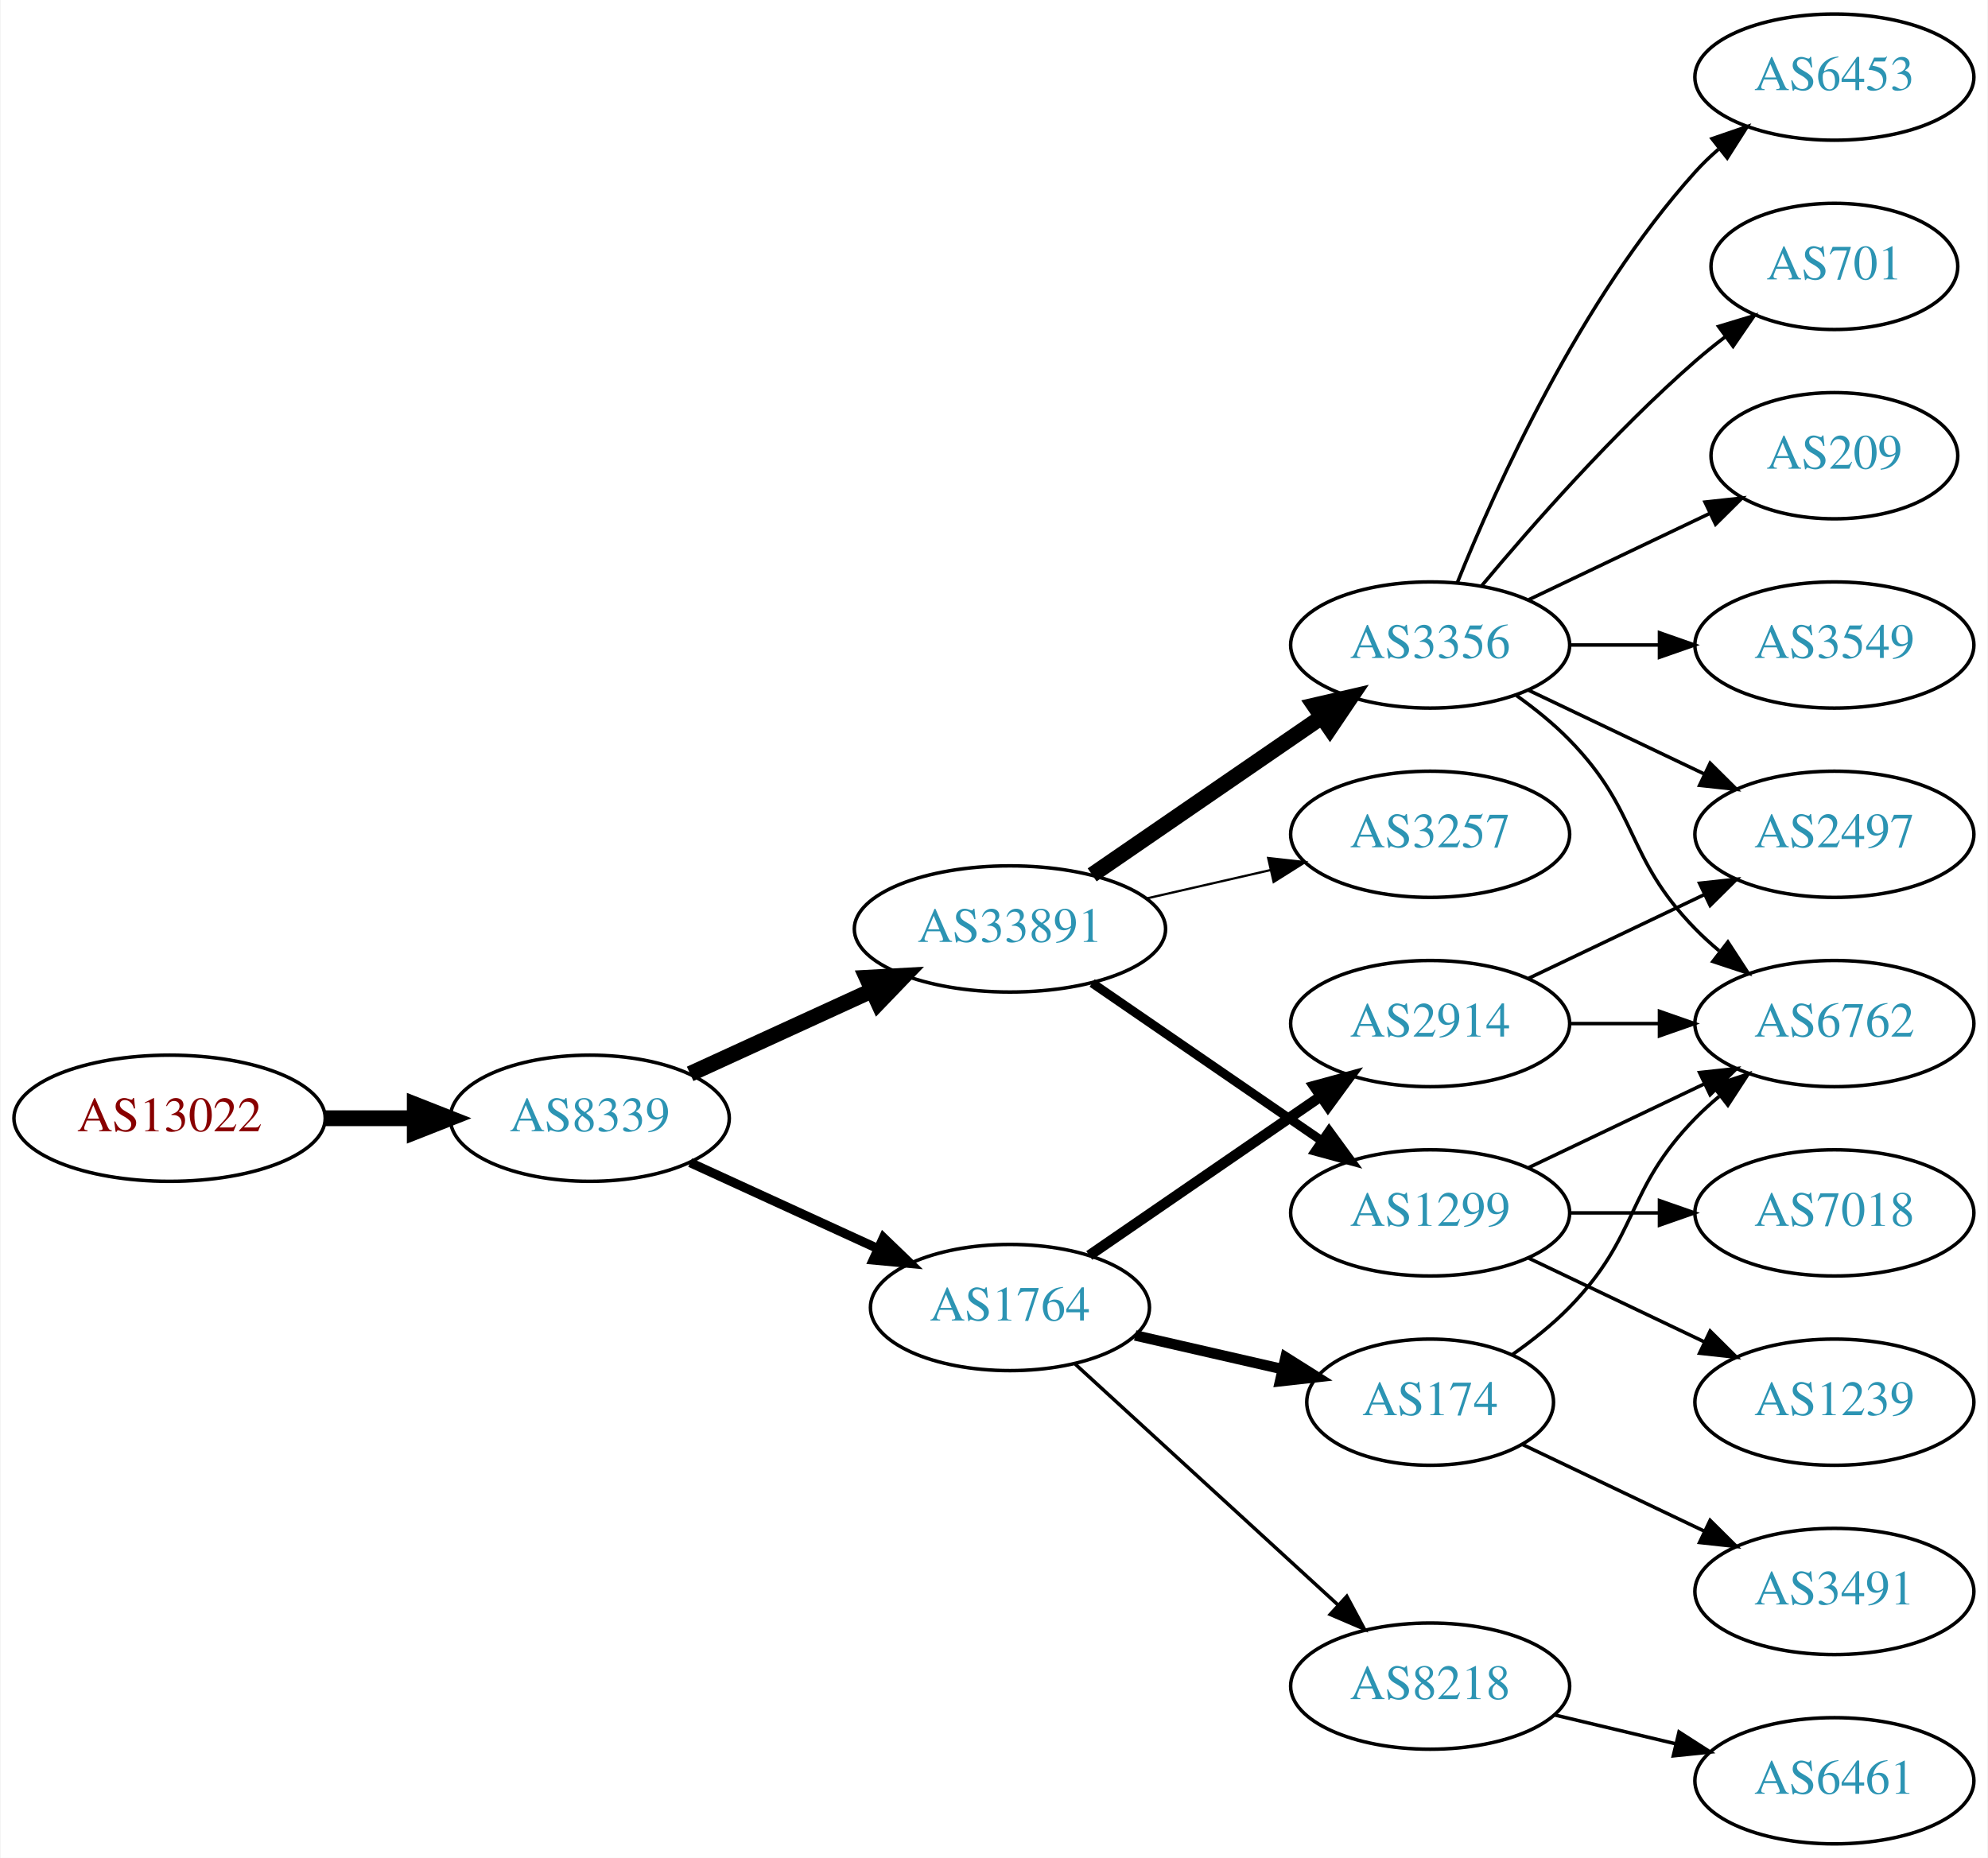
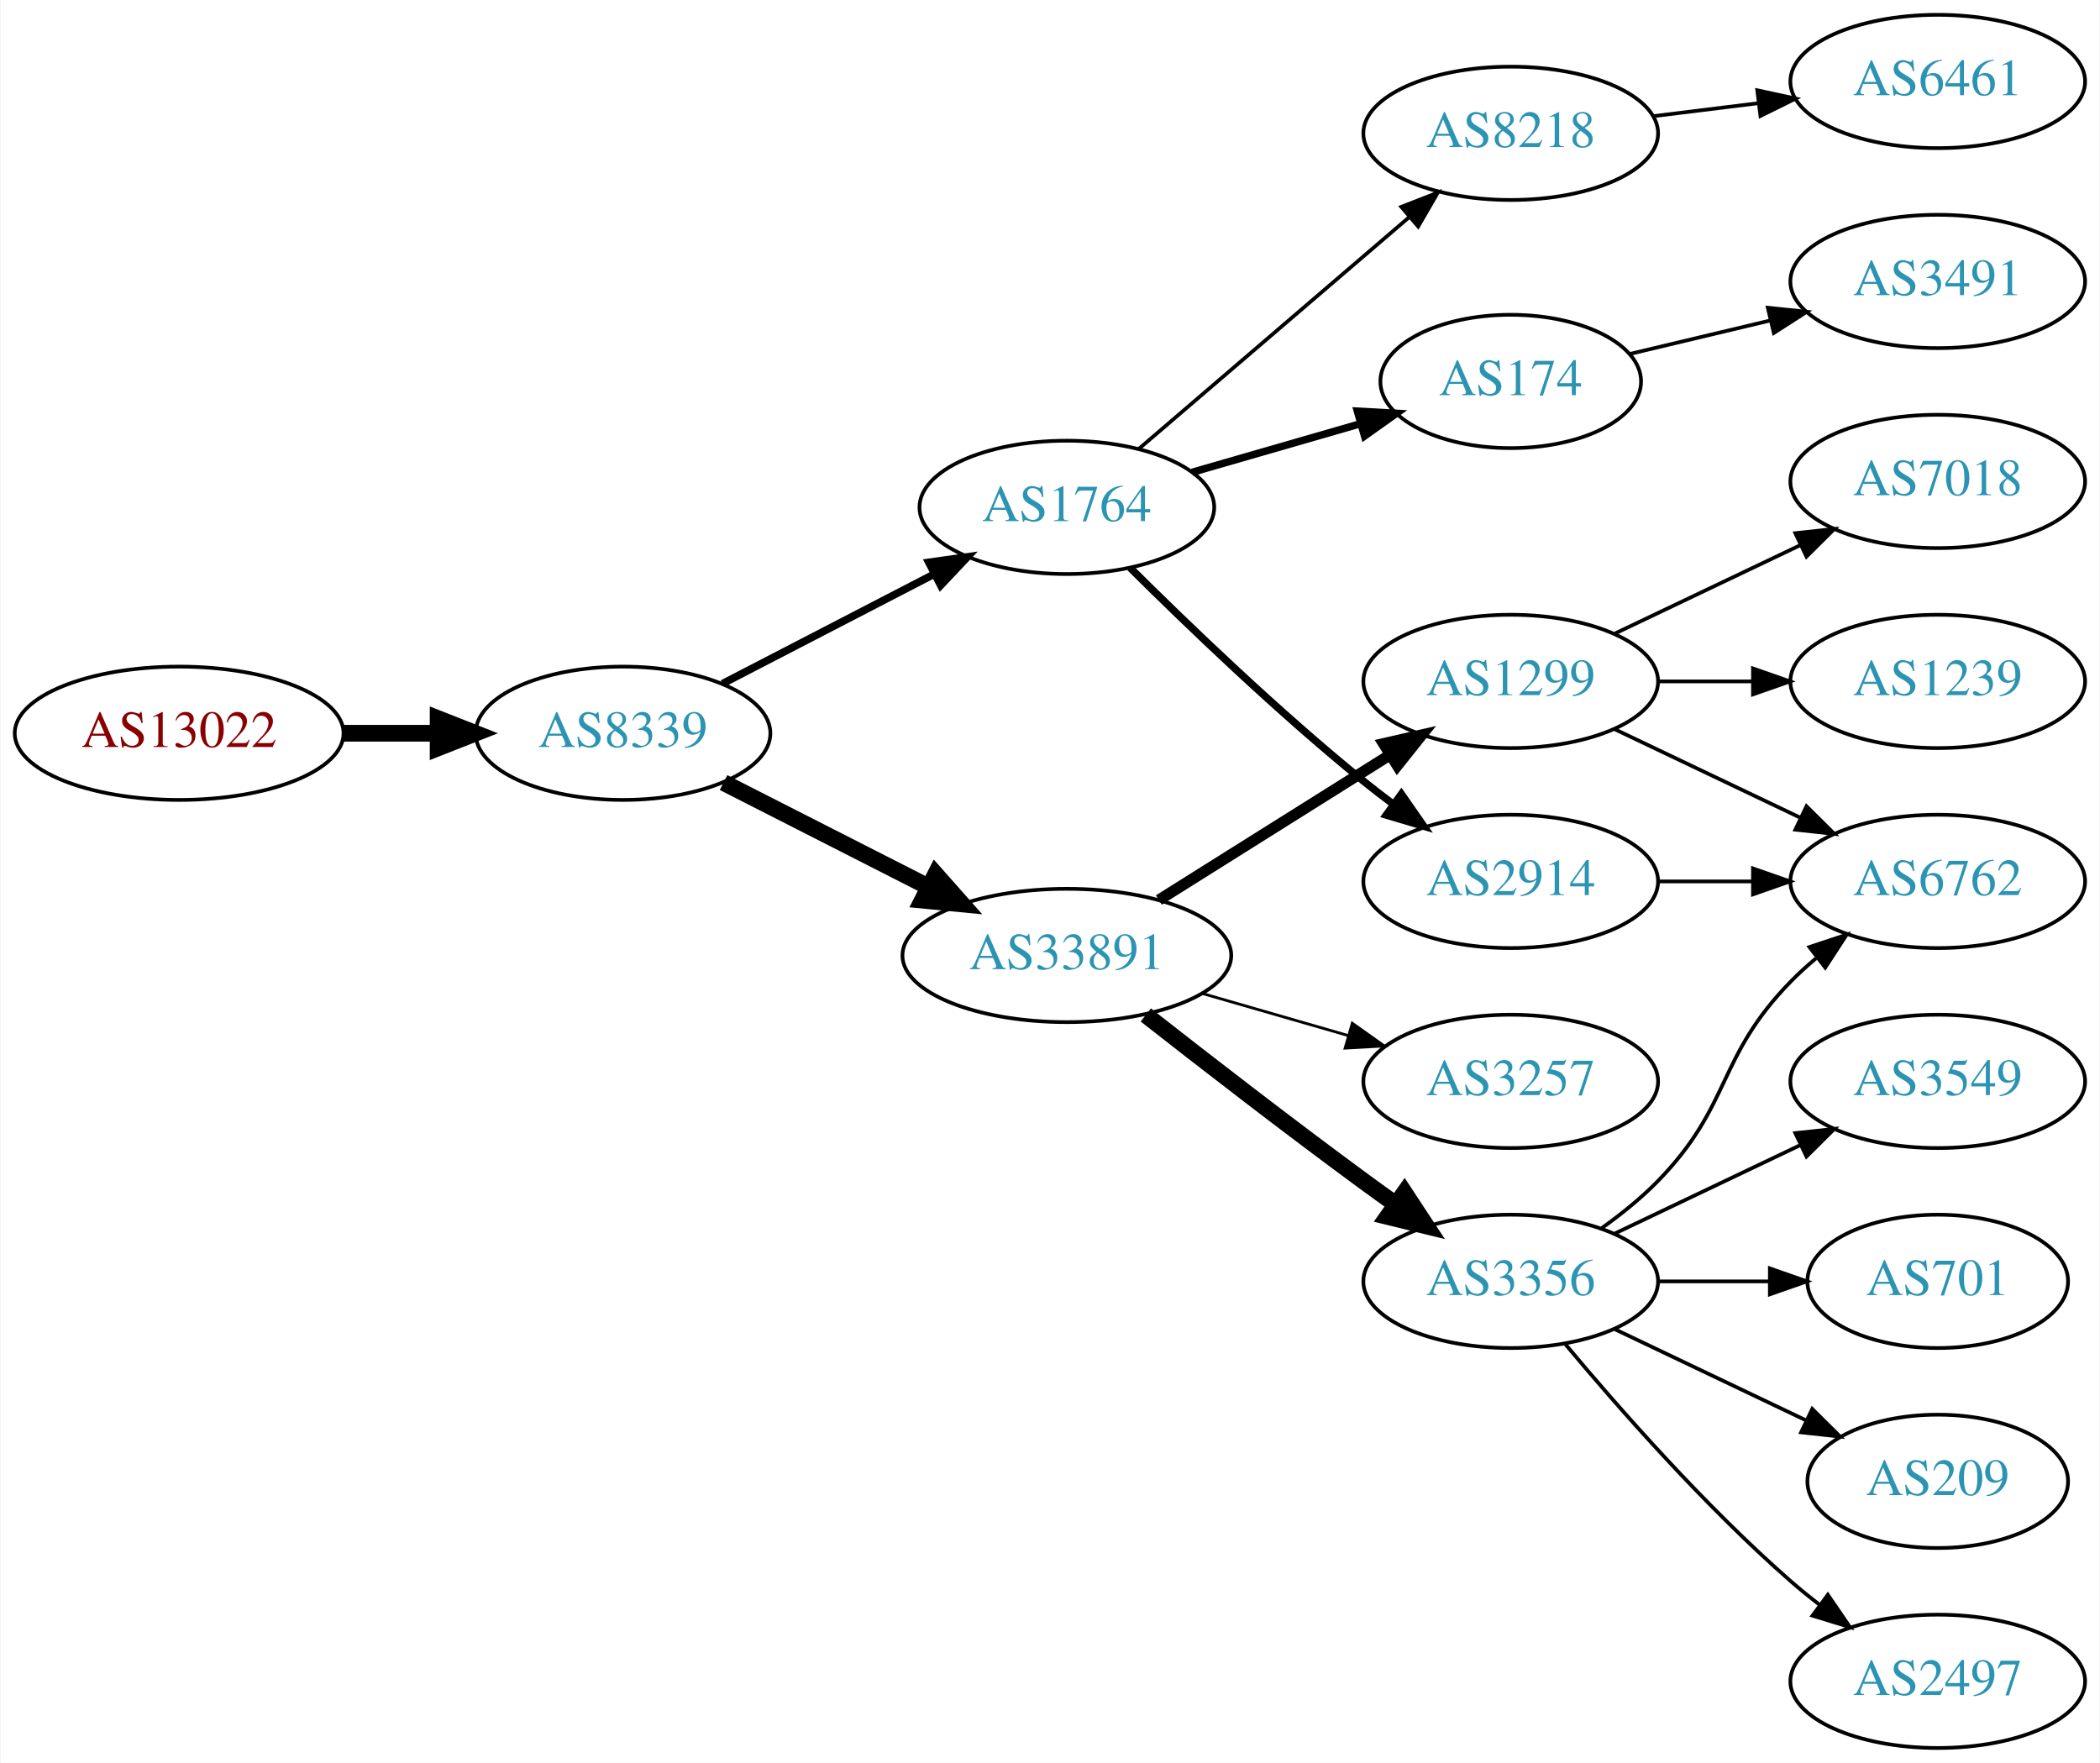
- <svg xmlns="http://www.w3.org/2000/svg" xmlns:xlink="http://www.w3.org/1999/xlink" width="567pt" height="530pt" viewBox="0.00 0.00 566.66 530.00">
-   <g id="graph0" class="graph" transform="scale(1 1) rotate(0) translate(4 526)">
-     <polygon fill="white" stroke="none" points="-4,4 -4,-526 562.663,-526 562.663,4 -4,4" />
+ <svg xmlns="http://www.w3.org/2000/svg" xmlns:xlink="http://www.w3.org/1999/xlink" width="567pt" height="476pt" viewBox="0.00 0.00 566.66 476.00">
+   <g id="graph0" class="graph" transform="scale(1 1) rotate(0) translate(4 472)">
+     <polygon fill="white" stroke="none" points="-4,4 -4,-472 562.663,-472 562.663,4 -4,4" />
    <g id="node1" class="node">
      <g id="a_node1">
        <a xlink:href="/asn/13022" xlink:title="AS13022 ~ STREAMS_GMBH [AT]">
-           <ellipse fill="#ffffff" stroke="black" cx="44.196" cy="-207" rx="44.393" ry="18" />
-           <text text-anchor="middle" x="44.196" y="-203.3" font-family="Times,serif" font-size="14.00" fill="#880000">AS13022</text>
+           <ellipse fill="#ffffff" stroke="black" cx="44.196" cy="-274" rx="44.393" ry="18" />
+           <text text-anchor="middle" x="44.196" y="-270.3" font-family="Times,serif" font-size="14.00" fill="#880000">AS13022</text>
        </a>
      </g>
    </g>
    <g id="node2" class="node">
      <g id="a_node2">
        <a xlink:href="/asn/8339" xlink:title="AS8339 ~ kabelplus GmbH [AT]">
-           <ellipse fill="#ffffff" stroke="black" cx="164.039" cy="-207" rx="39.794" ry="18" />
-           <text text-anchor="middle" x="164.039" y="-203.3" font-family="Times,serif" font-size="14.00" fill="#2c94b3">AS8339</text>
+           <ellipse fill="#ffffff" stroke="black" cx="164.039" cy="-274" rx="39.794" ry="18" />
+           <text text-anchor="middle" x="164.039" y="-270.3" font-family="Times,serif" font-size="14.00" fill="#2c94b3">AS8339</text>
        </a>
      </g>
    </g>
    <g id="edge1" class="edge">
-       <path fill="none" stroke="black" stroke-width="4.5" d="M88.407,-207C96.72,-207 105.482,-207 113.965,-207" />
-       <polygon fill="black" stroke="black" stroke-width="4.5" points="114.123,-210.938 124.123,-207 114.123,-203.063 114.123,-210.938" />
+       <path fill="none" stroke="black" stroke-width="4.5" d="M88.407,-274C96.72,-274 105.482,-274 113.965,-274" />
+       <polygon fill="black" stroke="black" stroke-width="4.5" points="114.123,-277.938 124.123,-274 114.123,-270.063 114.123,-277.938" />
    </g>
    <g id="node3" class="node">
      <g id="a_node3">
-         <a xlink:href="/asn/33891" xlink:title="AS33891 ~ CORE-BACKBONE GMBH GLOBAL NETWORK [DE]">
-           <ellipse fill="#ffffff" stroke="black" cx="283.881" cy="-261" rx="44.393" ry="18" />
-           <text text-anchor="middle" x="283.881" y="-257.3" font-family="Times,serif" font-size="14.00" fill="#2c94b3">AS33891</text>
+         <a xlink:href="/asn/1764" xlink:title="AS1764 ~ NEXTLAYER-AS [AT]">
+           <ellipse fill="#ffffff" stroke="black" cx="283.881" cy="-335" rx="39.794" ry="18" />
+           <text text-anchor="middle" x="283.881" y="-331.3" font-family="Times,serif" font-size="14.00" fill="#2c94b3">AS1764</text>
        </a>
      </g>
    </g>
    <g id="edge2" class="edge">
-       <path fill="none" stroke="black" stroke-width="4.5" d="M192.667,-219.661C208.165,-226.762 227.732,-235.728 244.678,-243.494" />
-       <polygon fill="black" stroke="black" stroke-width="4.5" points="243.05,-247.079 253.781,-247.665 246.33,-239.92 243.05,-247.079" />
+       <path fill="none" stroke="black" stroke-width="2.045" d="M190.9,-287.387C207.708,-296.087 229.823,-307.535 248.156,-317.025" />
+       <polygon fill="black" stroke="black" stroke-width="2.045" points="246.591,-320.156 257.08,-321.645 249.809,-313.939 246.591,-320.156" />
    </g>
    <g id="node4" class="node">
      <g id="a_node4">
-         <a xlink:href="/asn/1764" xlink:title="AS1764 ~ NEXTLAYER-AS [AT]">
-           <ellipse fill="#ffffff" stroke="black" cx="283.881" cy="-153" rx="39.794" ry="18" />
-           <text text-anchor="middle" x="283.881" y="-149.3" font-family="Times,serif" font-size="14.00" fill="#2c94b3">AS1764</text>
+         <a xlink:href="/asn/33891" xlink:title="AS33891 ~ CORE-BACKBONE GMBH GLOBAL NETWORK [DE]">
+           <ellipse fill="#ffffff" stroke="black" cx="283.881" cy="-214" rx="44.393" ry="18" />
+           <text text-anchor="middle" x="283.881" y="-210.3" font-family="Times,serif" font-size="14.00" fill="#2c94b3">AS33891</text>
        </a>
      </g>
    </g>
    <g id="edge3" class="edge">
-       <path fill="none" stroke="black" stroke-width="2.625" d="M192.667,-194.339C208.624,-187.027 228.895,-177.739 246.178,-169.819" />
-       <polygon fill="black" stroke="black" stroke-width="2.625" points="247.793,-172.929 255.425,-165.581 244.876,-166.565 247.793,-172.929" />
+       <path fill="none" stroke="black" stroke-width="4.5" d="M191.192,-260.684C207.475,-252.393 228.654,-241.61 246.554,-232.496" />
+       <polygon fill="black" stroke="black" stroke-width="4.5" points="248.448,-235.95 255.573,-227.904 244.875,-228.933 248.448,-235.95" />
    </g>
    <g id="node5" class="node">
      <g id="a_node5">
-         <a xlink:href="/asn/3356" xlink:title="AS3356 ~ Level 3 Parent, LLC [US]">
-           <ellipse fill="#ffffff" stroke="black" cx="403.724" cy="-342" rx="39.794" ry="18" />
-           <text text-anchor="middle" x="403.724" y="-338.3" font-family="Times,serif" font-size="14.00" fill="#2c94b3">AS3356</text>
+         <a xlink:href="/asn/8218" xlink:title="AS8218 ~ legacy Neotelecoms [FR]">
+           <ellipse fill="#ffffff" stroke="black" cx="403.724" cy="-436" rx="39.794" ry="18" />
+           <text text-anchor="middle" x="403.724" y="-432.3" font-family="Times,serif" font-size="14.00" fill="#2c94b3">AS8218</text>
        </a>
      </g>
    </g>
    <g id="edge4" class="edge">
-       <path fill="none" stroke="black" stroke-width="4.5" d="M307.324,-276.426C325.905,-289.198 352.466,-307.455 372.846,-321.463" />
-       <polygon fill="black" stroke="black" stroke-width="4.5" points="370.689,-324.758 381.16,-327.178 375.149,-318.269 370.689,-324.758" />
+       <path fill="none" stroke="black" d="M303.294,-350.781C322.896,-367.582 354.091,-394.318 376.31,-413.361" />
+       <polygon fill="black" stroke="black" points="374.181,-416.146 384.051,-419.996 378.736,-410.831 374.181,-416.146" />
    </g>
    <g id="node6" class="node">
      <g id="a_node6">
-         <a xlink:href="/asn/3257" xlink:title="AS3257 ~ GTT [DE]">
-           <ellipse fill="#ffffff" stroke="black" cx="403.724" cy="-288" rx="39.794" ry="18" />
-           <text text-anchor="middle" x="403.724" y="-284.3" font-family="Times,serif" font-size="14.00" fill="#2c94b3">AS3257</text>
+         <a xlink:href="/asn/174" xlink:title="AS174 ~ Cogent Communications [US]">
+           <ellipse fill="#ffffff" stroke="black" cx="403.724" cy="-369" rx="35.194" ry="18" />
+           <text text-anchor="middle" x="403.724" y="-365.3" font-family="Times,serif" font-size="14.00" fill="#2c94b3">AS174</text>
        </a>
      </g>
    </g>
    <g id="edge5" class="edge">
-       <path fill="none" stroke="black" stroke-width="0.643" d="M322.816,-269.692C334.057,-272.267 346.469,-275.111 358.092,-277.774" />
-       <polygon fill="black" stroke="black" stroke-width="0.643" points="357.525,-281.235 368.054,-280.057 359.088,-274.412 357.525,-281.235" />
+       <path fill="none" stroke="black" stroke-width="2" d="M317.707,-344.471C331.762,-348.526 348.299,-353.297 363.034,-357.549" />
+       <polygon fill="black" stroke="black" stroke-width="2" points="362.316,-360.984 372.894,-360.394 364.256,-354.259 362.316,-360.984" />
    </g>
    <g id="node7" class="node">
      <g id="a_node7">
-         <a xlink:href="/asn/1299" xlink:title="AS1299 ~ Telia Carrier [EU]">
-           <ellipse fill="#ffffff" stroke="black" cx="403.724" cy="-180" rx="39.794" ry="18" />
-           <text text-anchor="middle" x="403.724" y="-176.3" font-family="Times,serif" font-size="14.00" fill="#2c94b3">AS1299</text>
-         </a>
-       </g>
-     </g>
-     <g id="edge6" class="edge">
-       <path fill="none" stroke="black" stroke-width="2.571" d="M307.324,-245.574C325.905,-232.802 352.466,-214.545 372.846,-200.537" />
-       <polygon fill="black" stroke="black" stroke-width="2.571" points="374.902,-203.371 381.16,-194.822 370.936,-197.602 374.902,-203.371" />
-     </g>
-     <g id="node8" class="node">
-       <g id="a_node8">
-         <a xlink:href="/asn/8218" xlink:title="AS8218 ~ legacy Neotelecoms [FR]">
-           <ellipse fill="#ffffff" stroke="black" cx="403.724" cy="-45" rx="39.794" ry="18" />
-           <text text-anchor="middle" x="403.724" y="-41.3" font-family="Times,serif" font-size="14.00" fill="#2c94b3">AS8218</text>
-         </a>
-       </g>
-     </g>
-     <g id="edge7" class="edge">
-       <path fill="none" stroke="black" d="M302.523,-136.831C322.396,-118.618 354.859,-88.867 377.427,-68.183" />
-       <polygon fill="black" stroke="black" points="379.953,-70.616 384.961,-61.279 375.224,-65.455 379.953,-70.616" />
-     </g>
-     <g id="node9" class="node">
-       <g id="a_node9">
-         <a xlink:href="/asn/174" xlink:title="AS174 ~ Cogent Communications [US]">
-           <ellipse fill="#ffffff" stroke="black" cx="403.724" cy="-126" rx="35.194" ry="18" />
-           <text text-anchor="middle" x="403.724" y="-122.3" font-family="Times,serif" font-size="14.00" fill="#2c94b3">AS174</text>
-         </a>
-       </g>
-     </g>
-     <g id="edge8" class="edge">
-       <path fill="none" stroke="black" stroke-width="3" d="M319.6,-145.045C332.693,-142.045 347.715,-138.604 361.356,-135.478" />
-       <polygon fill="black" stroke="black" stroke-width="3" points="362.497,-138.807 371.463,-133.162 360.934,-131.984 362.497,-138.807" />
-     </g>
-     <g id="node10" class="node">
-       <g id="a_node10">
        <a xlink:href="/asn/2914" xlink:title="AS2914 ~ NTT America, Inc. [US]">
          <ellipse fill="#ffffff" stroke="black" cx="403.724" cy="-234" rx="39.794" ry="18" />
          <text text-anchor="middle" x="403.724" y="-230.3" font-family="Times,serif" font-size="14.00" fill="#2c94b3">AS2914</text>
        </a>
      </g>
    </g>
+     <g id="edge6" class="edge">
+       <path fill="none" stroke="black" stroke-width="2" d="M300.951,-318.7C316.532,-303.212 341.117,-279.592 364.077,-261 366.622,-258.94 369.314,-256.864 372.047,-254.828" />
+       <polygon fill="black" stroke="black" stroke-width="2" points="374.202,-257.589 380.256,-248.895 370.101,-251.916 374.202,-257.589" />
+     </g>
+     <g id="node9" class="node">
+       <g id="a_node9">
+         <a xlink:href="/asn/3356" xlink:title="AS3356 ~ Level 3 Parent, LLC [US]">
+           <ellipse fill="#ffffff" stroke="black" cx="403.724" cy="-126" rx="39.794" ry="18" />
+           <text text-anchor="middle" x="403.724" y="-122.3" font-family="Times,serif" font-size="14.00" fill="#2c94b3">AS3356</text>
+         </a>
+       </g>
+     </g>
+     <g id="edge8" class="edge">
+       <path fill="none" stroke="black" stroke-width="4.5" d="M305.194,-197.937C321.076,-185.481 343.789,-167.888 364.077,-153 366.867,-150.953 369.79,-148.845 372.725,-146.753" />
+       <polygon fill="black" stroke="black" stroke-width="4.5" points="375.032,-149.944 380.932,-140.961 370.491,-143.51 375.032,-149.944" />
+     </g>
+     <g id="node10" class="node">
+       <g id="a_node10">
+         <a xlink:href="/asn/1299" xlink:title="AS1299 ~ Telia Carrier [EU]">
+           <ellipse fill="#ffffff" stroke="black" cx="403.724" cy="-288" rx="39.794" ry="18" />
+           <text text-anchor="middle" x="403.724" y="-284.3" font-family="Times,serif" font-size="14.00" fill="#2c94b3">AS1299</text>
+         </a>
+       </g>
+     </g>
    <g id="edge9" class="edge">
-       <path fill="none" stroke="black" stroke-width="3" d="M306.495,-167.857C324.984,-180.565 351.798,-198.995 372.427,-213.175" />
-       <polygon fill="black" stroke="black" stroke-width="3" points="370.624,-216.183 380.848,-218.963 374.589,-210.414 370.624,-216.183" />
+       <path fill="none" stroke="black" stroke-width="3" d="M308.728,-228.975C326.691,-240.255 351.493,-255.829 371.109,-268.147" />
+       <polygon fill="black" stroke="black" stroke-width="3" points="369.384,-271.197 379.714,-273.551 373.107,-265.269 369.384,-271.197" />
+     </g>
+     <g id="node11" class="node">
+       <g id="a_node11">
+         <a xlink:href="/asn/3257" xlink:title="AS3257 ~ GTT [DE]">
+           <ellipse fill="#ffffff" stroke="black" cx="403.724" cy="-180" rx="39.794" ry="18" />
+           <text text-anchor="middle" x="403.724" y="-176.3" font-family="Times,serif" font-size="14.00" fill="#2c94b3">AS3257</text>
+         </a>
+       </g>
+     </g>
+     <g id="edge10" class="edge">
+       <path fill="none" stroke="black" stroke-width="0.75" d="M320.558,-203.707C332.974,-200.124 347.029,-196.069 359.96,-192.338" />
+       <polygon fill="black" stroke="black" stroke-width="0.75" points="360.945,-195.697 369.583,-189.562 359.005,-188.971 360.945,-195.697" />
+     </g>
+     <g id="node8" class="node">
+       <g id="a_node8">
+         <a xlink:href="/asn/6461" xlink:title="AS6461 ~ Zayo Bandwidth [US]">
+           <ellipse fill="#ffffff" stroke="black" cx="519.017" cy="-450" rx="39.794" ry="18" />
+           <text text-anchor="middle" x="519.017" y="-446.3" font-family="Times,serif" font-size="14.00" fill="#2c94b3">AS6461</text>
+         </a>
+       </g>
+     </g>
+     <g id="edge7" class="edge">
+       <path fill="none" stroke="black" d="M442.134,-440.623C451.222,-441.746 461.059,-442.962 470.544,-444.134" />
+       <polygon fill="black" stroke="black" points="470.292,-447.629 480.646,-445.382 471.15,-440.682 470.292,-447.629" />
    </g>
    <g id="node12" class="node">
      <g id="a_node12">
+         <a xlink:href="/asn/3491" xlink:title="AS3491 ~ PCCW Global, Inc. [US]">
+           <ellipse fill="#ffffff" stroke="black" cx="519.017" cy="-396" rx="39.794" ry="18" />
+           <text text-anchor="middle" x="519.017" y="-392.3" font-family="Times,serif" font-size="14.00" fill="#2c94b3">AS3491</text>
+         </a>
+       </g>
+     </g>
+     <g id="edge11" class="edge">
+       <path fill="none" stroke="black" d="M435.981,-376.449C447.661,-379.233 461.157,-382.449 473.786,-385.459" />
+       <polygon fill="black" stroke="black" points="473.139,-388.903 483.678,-387.816 474.762,-382.093 473.139,-388.903" />
+     </g>
+     <g id="node13" class="node">
+       <g id="a_node13">
        <a xlink:href="/asn/6762" xlink:title="AS6762 ~ TELECOM ITALIA SPARKLE S.p.A. [IT]">
          <ellipse fill="#ffffff" stroke="black" cx="519.017" cy="-234" rx="39.794" ry="18" />
          <text text-anchor="middle" x="519.017" y="-230.3" font-family="Times,serif" font-size="14.00" fill="#2c94b3">AS6762</text>
        </a>
      </g>
    </g>
-     <g id="edge16" class="edge">
-       <path fill="none" stroke="black" d="M428.318,-327.611C433.574,-323.852 438.906,-319.563 443.37,-315 463.543,-294.383 459.198,-281.617 479.37,-261 481.463,-258.861 483.746,-256.782 486.123,-254.79" />
-       <polygon fill="black" stroke="black" points="488.641,-257.268 494.423,-248.389 484.367,-251.725 488.641,-257.268" />
+     <g id="edge20" class="edge">
+       <path fill="none" stroke="black" d="M443.396,-234C451.599,-234 460.363,-234 468.895,-234" />
+       <polygon fill="black" stroke="black" points="469.134,-237.5 479.134,-234 469.134,-230.5 469.134,-237.5" />
+     </g>
+     <g id="edge12" class="edge">
+       <path fill="none" stroke="black" d="M428.318,-140.389C433.574,-144.148 438.906,-148.437 443.37,-153 463.543,-173.617 459.198,-186.383 479.37,-207 481.463,-209.139 483.746,-211.218 486.123,-213.21" />
+       <polygon fill="black" stroke="black" points="484.367,-216.275 494.423,-219.611 488.641,-210.732 484.367,-216.275" />
    </g>
    <g id="node14" class="node">
      <g id="a_node14">
-         <a xlink:href="/asn/209" xlink:title="AS209 ~ CenturyLink Communications, LLC [US]">
-           <ellipse fill="#ffffff" stroke="black" cx="519.017" cy="-396" rx="35.194" ry="18" />
-           <text text-anchor="middle" x="519.017" y="-392.3" font-family="Times,serif" font-size="14.00" fill="#2c94b3">AS209</text>
+         <a xlink:href="/asn/2497" xlink:title="AS2497 ~ Internet Initiative Japan Inc. [JP]">
+           <ellipse fill="#ffffff" stroke="black" cx="519.017" cy="-18" rx="39.794" ry="18" />
+           <text text-anchor="middle" x="519.017" y="-14.3" font-family="Times,serif" font-size="14.00" fill="#2c94b3">AS2497</text>
        </a>
      </g>
    </g>
    <g id="edge13" class="edge">
-       <path fill="none" stroke="black" d="M431.86,-354.934C447.292,-362.29 466.778,-371.577 483.313,-379.459" />
-       <polygon fill="black" stroke="black" points="482.121,-382.768 492.654,-383.911 485.133,-376.449 482.121,-382.768" />
+       <path fill="none" stroke="black" d="M418.354,-109.183C432.636,-92.071 456.183,-65.255 479.37,-45 481.836,-42.846 484.475,-40.706 487.172,-38.628" />
+       <polygon fill="black" stroke="black" points="489.345,-41.375 495.326,-32.63 485.197,-35.736 489.345,-41.375" />
    </g>
    <g id="node15" class="node">
      <g id="a_node15">
        <a xlink:href="/asn/3549" xlink:title="AS3549 ~ Level 3 Parent, LLC [US]">
-           <ellipse fill="#ffffff" stroke="black" cx="519.017" cy="-342" rx="39.794" ry="18" />
-           <text text-anchor="middle" x="519.017" y="-338.3" font-family="Times,serif" font-size="14.00" fill="#2c94b3">AS3549</text>
+           <ellipse fill="#ffffff" stroke="black" cx="519.017" cy="-180" rx="39.794" ry="18" />
+           <text text-anchor="middle" x="519.017" y="-176.3" font-family="Times,serif" font-size="14.00" fill="#2c94b3">AS3549</text>
        </a>
      </g>
    </g>
    <g id="edge14" class="edge">
-       <path fill="none" stroke="black" d="M443.396,-342C451.599,-342 460.363,-342 468.895,-342" />
-       <polygon fill="black" stroke="black" points="469.134,-345.5 479.134,-342 469.134,-338.5 469.134,-345.5" />
+       <path fill="none" stroke="black" d="M431.86,-138.934C446.854,-146.081 465.675,-155.052 481.898,-162.785" />
+       <polygon fill="black" stroke="black" points="480.569,-166.028 491.102,-167.171 483.581,-159.709 480.569,-166.028" />
    </g>
    <g id="node16" class="node">
      <g id="a_node16">
-         <a xlink:href="/asn/2497" xlink:title="AS2497 ~ Internet Initiative Japan Inc. [JP]">
-           <ellipse fill="#ffffff" stroke="black" cx="519.017" cy="-288" rx="39.794" ry="18" />
-           <text text-anchor="middle" x="519.017" y="-284.3" font-family="Times,serif" font-size="14.00" fill="#2c94b3">AS2497</text>
+         <a xlink:href="/asn/701" xlink:title="AS701 ~ UUNET [US]">
+           <ellipse fill="#ffffff" stroke="black" cx="519.017" cy="-126" rx="35.194" ry="18" />
+           <text text-anchor="middle" x="519.017" y="-122.3" font-family="Times,serif" font-size="14.00" fill="#2c94b3">AS701</text>
        </a>
      </g>
    </g>
    <g id="edge15" class="edge">
-       <path fill="none" stroke="black" d="M431.86,-329.066C446.854,-321.919 465.675,-312.948 481.898,-305.215" />
-       <polygon fill="black" stroke="black" points="483.581,-308.291 491.102,-300.829 480.569,-301.972 483.581,-308.291" />
+       <path fill="none" stroke="black" d="M443.396,-126C453.101,-126 463.592,-126 473.555,-126" />
+       <polygon fill="black" stroke="black" points="473.691,-129.5 483.691,-126 473.691,-122.5 473.691,-129.5" />
    </g>
    <g id="node17" class="node">
      <g id="a_node17">
-         <a xlink:href="/asn/6453" xlink:title="AS6453 ~ TATA COMMUNICATIONS (AMERICA) INC [US]">
-           <ellipse fill="#ffffff" stroke="black" cx="519.017" cy="-504" rx="39.794" ry="18" />
-           <text text-anchor="middle" x="519.017" y="-500.3" font-family="Times,serif" font-size="14.00" fill="#2c94b3">AS6453</text>
-         </a>
-       </g>
-     </g>
-     <g id="edge17" class="edge">
-       <path fill="none" stroke="black" d="M411.472,-359.787C422.523,-387.243 446.576,-440.578 479.37,-477 481.373,-479.224 483.591,-481.363 485.924,-483.397" />
-       <polygon fill="black" stroke="black" points="484.122,-486.433 494.143,-489.873 488.454,-480.935 484.122,-486.433" />
+         <a xlink:href="/asn/209" xlink:title="AS209 ~ CenturyLink Communications, LLC [US]">
+           <ellipse fill="#ffffff" stroke="black" cx="519.017" cy="-72" rx="35.194" ry="18" />
+           <text text-anchor="middle" x="519.017" y="-68.3" font-family="Times,serif" font-size="14.00" fill="#2c94b3">AS209</text>
+         </a>
+       </g>
+     </g>
+     <g id="edge16" class="edge">
+       <path fill="none" stroke="black" d="M431.86,-113.066C447.292,-105.71 466.778,-96.423 483.313,-88.541" />
+       <polygon fill="black" stroke="black" points="485.133,-91.551 492.654,-84.089 482.121,-85.232 485.133,-91.551" />
+     </g>
+     <g id="edge19" class="edge">
+       <path fill="none" stroke="black" d="M431.86,-275.066C446.854,-267.919 465.675,-258.948 481.898,-251.215" />
+       <polygon fill="black" stroke="black" points="483.581,-254.291 491.102,-246.829 480.569,-247.972 483.581,-254.291" />
    </g>
    <g id="node18" class="node">
      <g id="a_node18">
-         <a xlink:href="/asn/701" xlink:title="AS701 ~ UUNET [US]">
-           <ellipse fill="#ffffff" stroke="black" cx="519.017" cy="-450" rx="35.194" ry="18" />
-           <text text-anchor="middle" x="519.017" y="-446.3" font-family="Times,serif" font-size="14.00" fill="#2c94b3">AS701</text>
-         </a>
-       </g>
-     </g>
-     <g id="edge18" class="edge">
-       <path fill="none" stroke="black" d="M418.354,-358.817C432.636,-375.929 456.183,-402.745 479.37,-423 482.04,-425.332 484.913,-427.648 487.843,-429.886" />
-       <polygon fill="black" stroke="black" points="485.994,-432.87 496.134,-435.939 490.121,-427.216 485.994,-432.87" />
-     </g>
-     <g id="edge23" class="edge">
-       <path fill="none" stroke="black" d="M431.86,-192.934C446.854,-200.081 465.675,-209.052 481.898,-216.785" />
-       <polygon fill="black" stroke="black" points="480.569,-220.028 491.102,-221.171 483.581,-213.709 480.569,-220.028" />
+         <a xlink:href="/asn/1239" xlink:title="AS1239 ~ Sprint [US]">
+           <ellipse fill="#ffffff" stroke="black" cx="519.017" cy="-288" rx="39.794" ry="18" />
+           <text text-anchor="middle" x="519.017" y="-284.3" font-family="Times,serif" font-size="14.00" fill="#2c94b3">AS1239</text>
+         </a>
+       </g>
+     </g>
+     <g id="edge17" class="edge">
+       <path fill="none" stroke="black" d="M443.396,-288C451.599,-288 460.363,-288 468.895,-288" />
+       <polygon fill="black" stroke="black" points="469.134,-291.5 479.134,-288 469.134,-284.5 469.134,-291.5" />
    </g>
    <g id="node19" class="node">
      <g id="a_node19">
        <a xlink:href="/asn/7018" xlink:title="AS7018 ~ AT&amp;T Services, Inc. [US]">
-           <ellipse fill="#ffffff" stroke="black" cx="519.017" cy="-180" rx="39.794" ry="18" />
-           <text text-anchor="middle" x="519.017" y="-176.3" font-family="Times,serif" font-size="14.00" fill="#2c94b3">AS7018</text>
-         </a>
-       </g>
-     </g>
-     <g id="edge21" class="edge">
-       <path fill="none" stroke="black" d="M443.396,-180C451.599,-180 460.363,-180 468.895,-180" />
-       <polygon fill="black" stroke="black" points="469.134,-183.5 479.134,-180 469.134,-176.5 469.134,-183.5" />
-     </g>
-     <g id="node20" class="node">
-       <g id="a_node20">
-         <a xlink:href="/asn/1239" xlink:title="AS1239 ~ Sprint [US]">
-           <ellipse fill="#ffffff" stroke="black" cx="519.017" cy="-126" rx="39.794" ry="18" />
-           <text text-anchor="middle" x="519.017" y="-122.3" font-family="Times,serif" font-size="14.00" fill="#2c94b3">AS1239</text>
-         </a>
-       </g>
-     </g>
-     <g id="edge22" class="edge">
-       <path fill="none" stroke="black" d="M431.86,-167.066C446.854,-159.919 465.675,-150.948 481.898,-143.215" />
-       <polygon fill="black" stroke="black" points="483.581,-146.291 491.102,-138.829 480.569,-139.972 483.581,-146.291" />
-     </g>
-     <g id="node11" class="node">
-       <g id="a_node11">
-         <a xlink:href="/asn/6461" xlink:title="AS6461 ~ Zayo Bandwidth [US]">
-           <ellipse fill="#ffffff" stroke="black" cx="519.017" cy="-18" rx="39.794" ry="18" />
-           <text text-anchor="middle" x="519.017" y="-14.3" font-family="Times,serif" font-size="14.00" fill="#2c94b3">AS6461</text>
-         </a>
-       </g>
-     </g>
-     <g id="edge10" class="edge">
-       <path fill="none" stroke="black" d="M439.331,-36.752C450.202,-34.162 462.357,-31.265 473.799,-28.538" />
-       <polygon fill="black" stroke="black" points="474.705,-31.92 483.621,-26.197 473.082,-25.111 474.705,-31.92" />
-     </g>
-     <g id="edge11" class="edge">
-       <path fill="none" stroke="black" d="M427.107,-139.532C432.748,-143.49 438.562,-148.086 443.37,-153 463.543,-173.617 459.198,-186.383 479.37,-207 481.463,-209.139 483.746,-211.218 486.123,-213.21" />
-       <polygon fill="black" stroke="black" points="484.367,-216.275 494.423,-219.611 488.641,-210.732 484.367,-216.275" />
-     </g>
-     <g id="node13" class="node">
-       <g id="a_node13">
-         <a xlink:href="/asn/3491" xlink:title="AS3491 ~ PCCW Global, Inc. [US]">
-           <ellipse fill="#ffffff" stroke="black" cx="519.017" cy="-72" rx="39.794" ry="18" />
-           <text text-anchor="middle" x="519.017" y="-68.3" font-family="Times,serif" font-size="14.00" fill="#2c94b3">AS3491</text>
-         </a>
-       </g>
-     </g>
-     <g id="edge12" class="edge">
-       <path fill="none" stroke="black" d="M430.149,-113.881C445.452,-106.587 465.175,-97.186 482.057,-89.14" />
-       <polygon fill="black" stroke="black" points="483.576,-92.293 491.097,-84.831 480.564,-85.974 483.576,-92.293" />
-     </g>
-     <g id="edge19" class="edge">
-       <path fill="none" stroke="black" d="M443.396,-234C451.599,-234 460.363,-234 468.895,-234" />
-       <polygon fill="black" stroke="black" points="469.134,-237.5 479.134,-234 469.134,-230.5 469.134,-237.5" />
-     </g>
-     <g id="edge20" class="edge">
-       <path fill="none" stroke="black" d="M431.86,-246.934C446.854,-254.081 465.675,-263.052 481.898,-270.785" />
-       <polygon fill="black" stroke="black" points="480.569,-274.028 491.102,-275.171 483.581,-267.709 480.569,-274.028" />
+           <ellipse fill="#ffffff" stroke="black" cx="519.017" cy="-342" rx="39.794" ry="18" />
+           <text text-anchor="middle" x="519.017" y="-338.3" font-family="Times,serif" font-size="14.00" fill="#2c94b3">AS7018</text>
+         </a>
+       </g>
+     </g>
+     <g id="edge18" class="edge">
+       <path fill="none" stroke="black" d="M431.86,-300.934C446.854,-308.081 465.675,-317.052 481.898,-324.785" />
+       <polygon fill="black" stroke="black" points="480.569,-328.028 491.102,-329.171 483.581,-321.709 480.569,-328.028" />
    </g>
  </g>
</svg>
